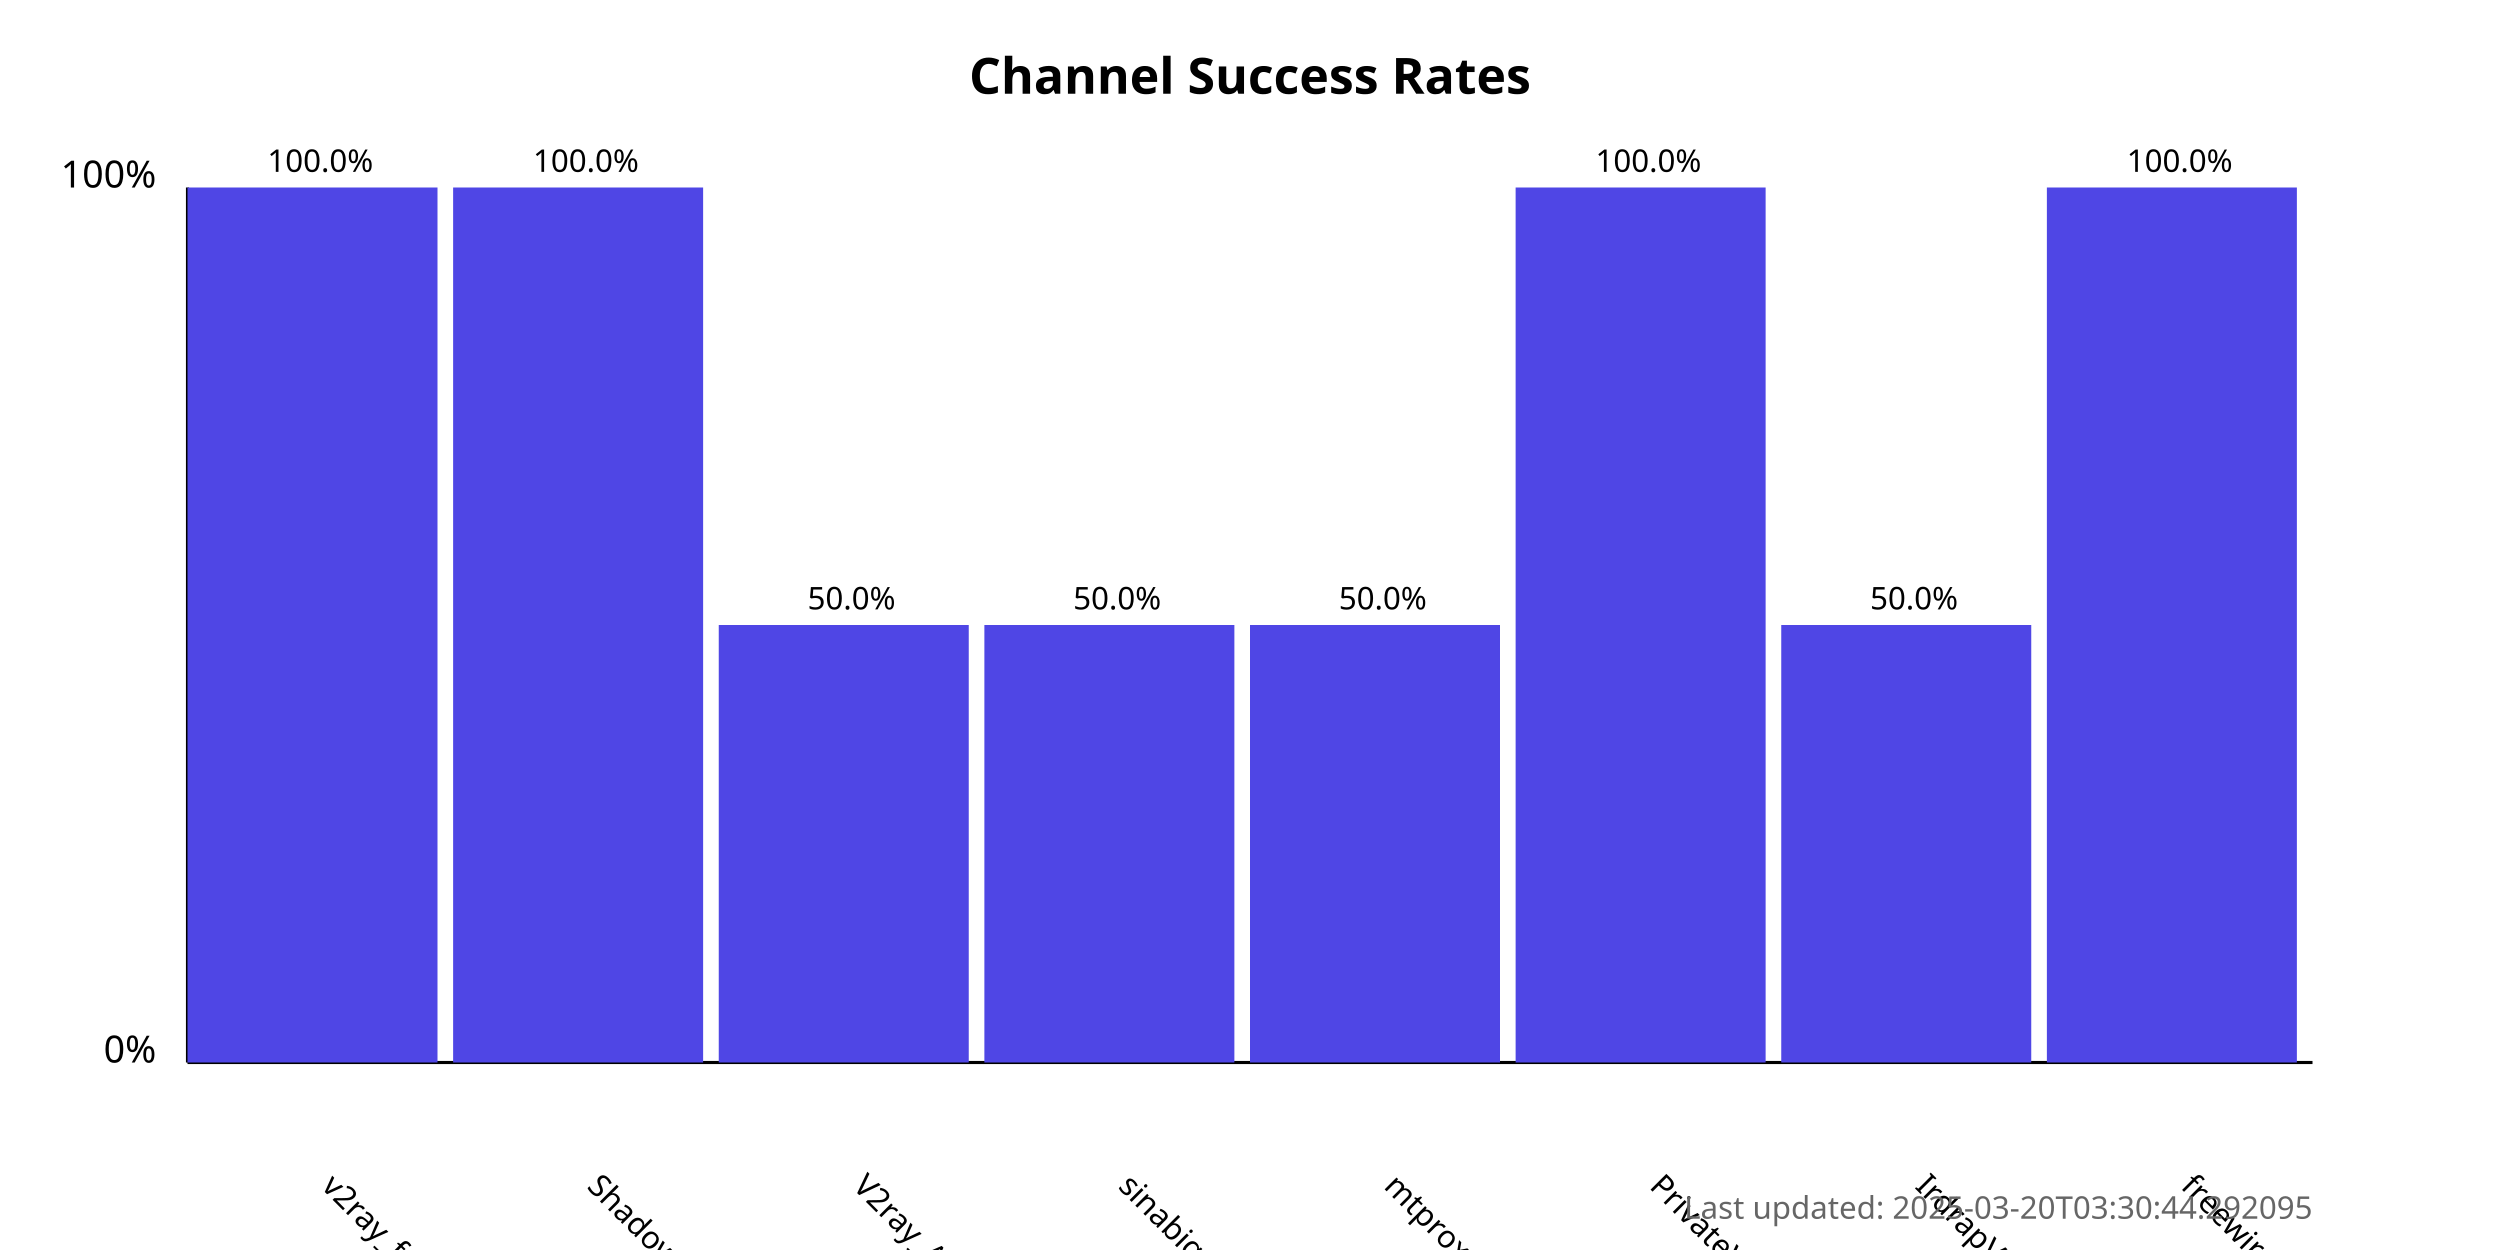
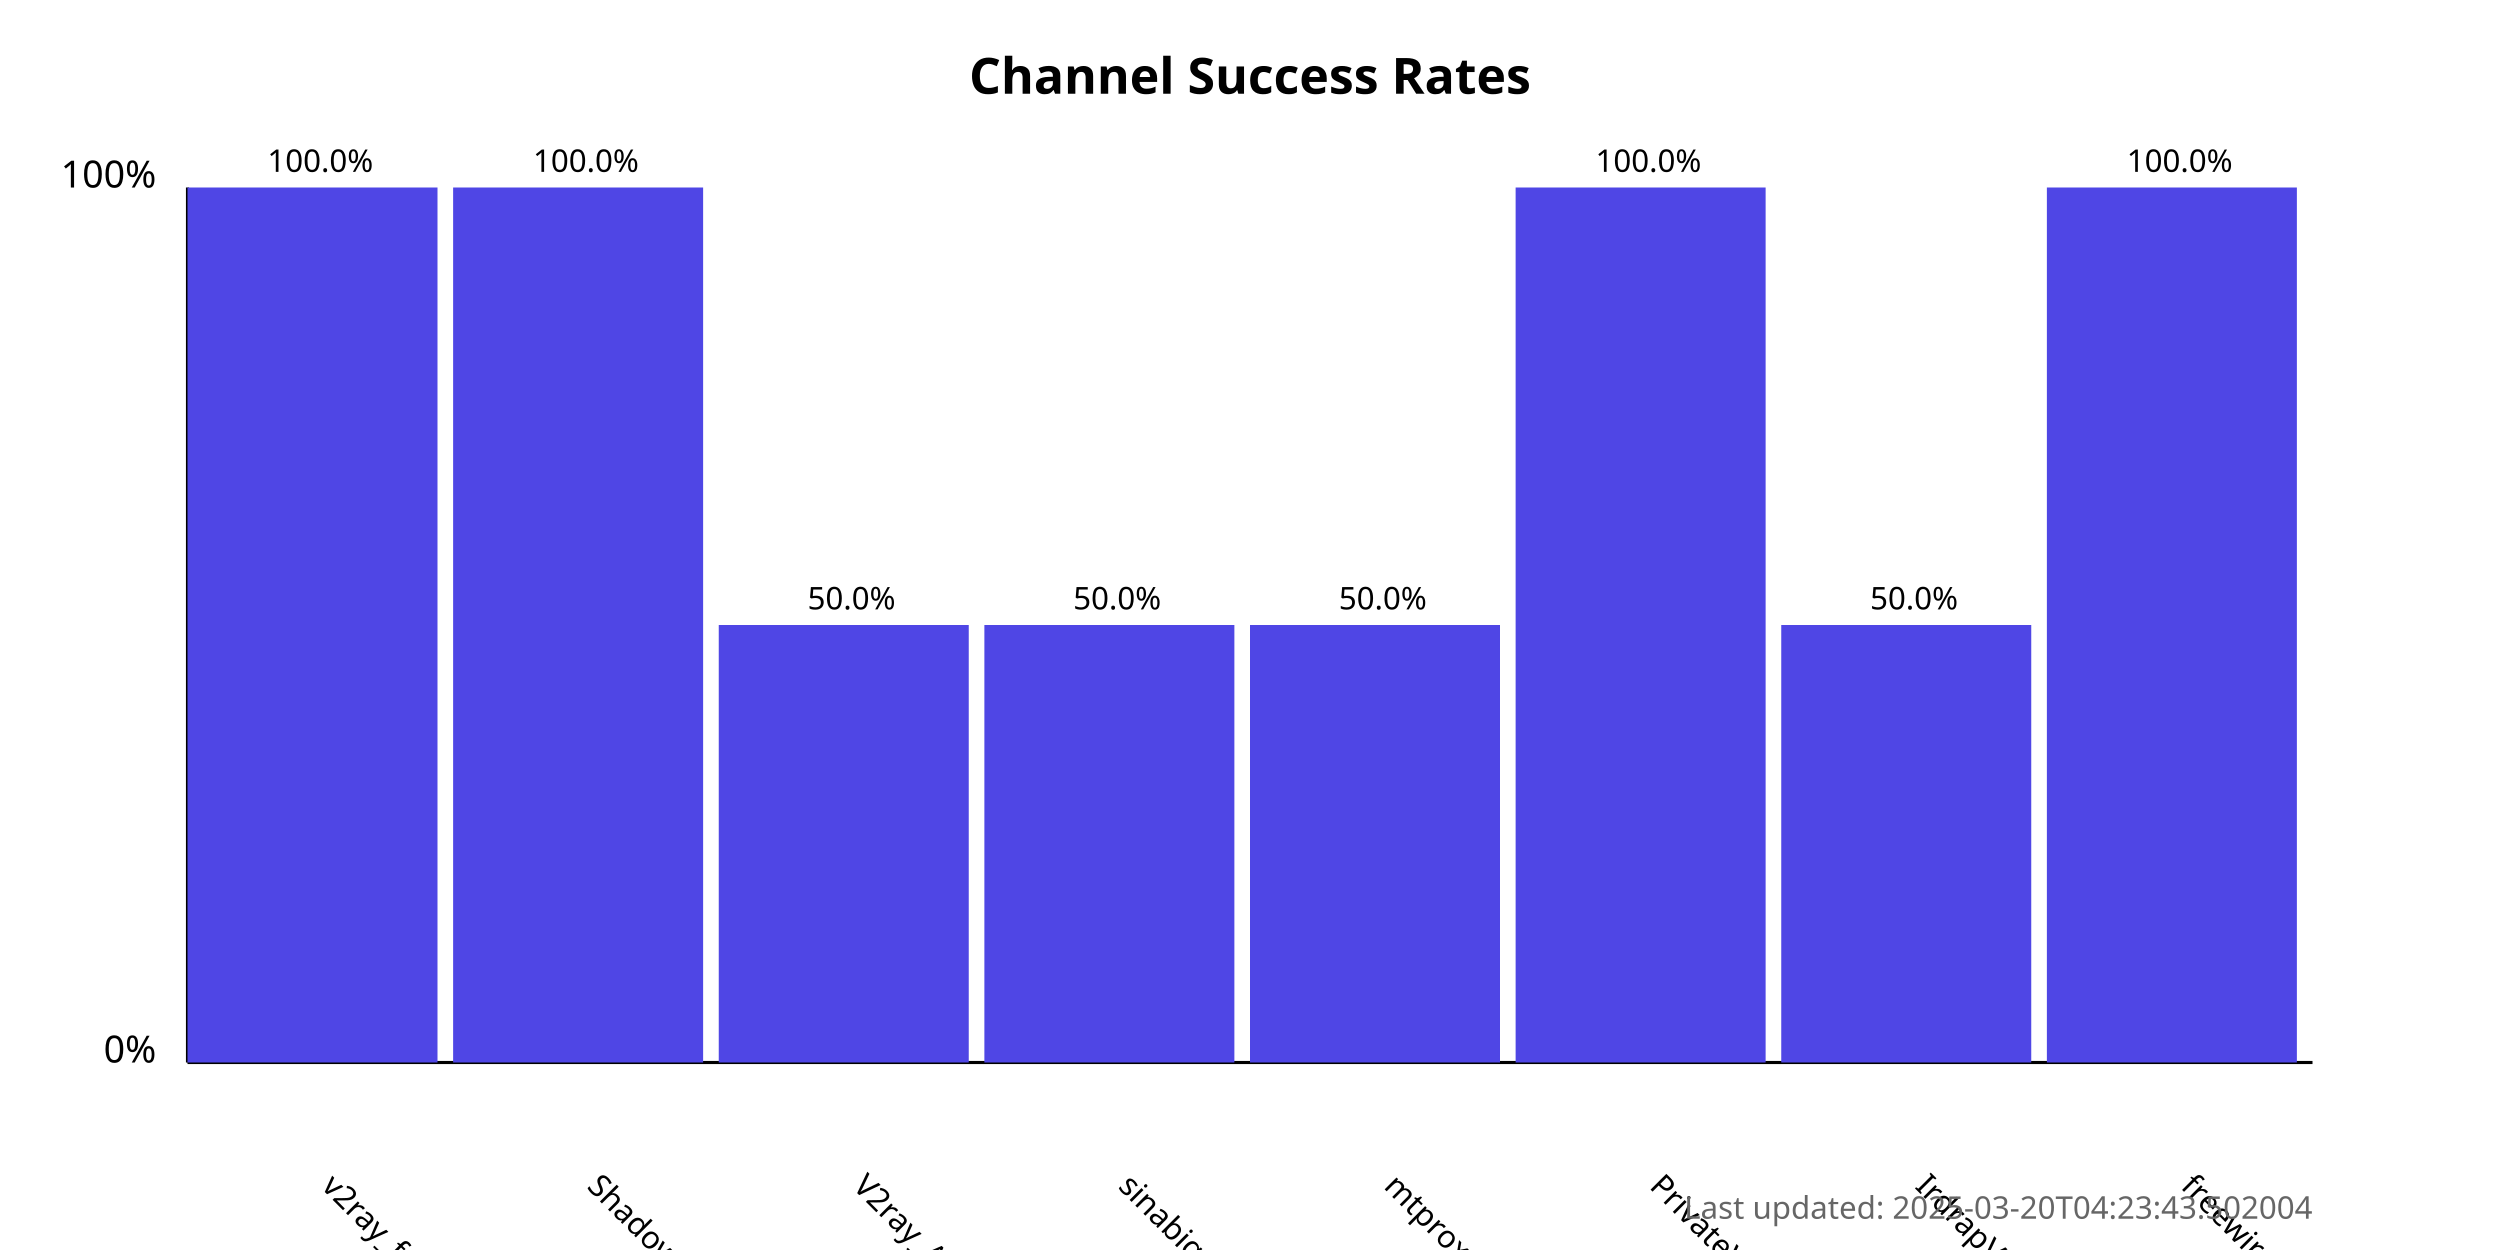
<svg xmlns="http://www.w3.org/2000/svg" width="800" height="400">
  <style>
            .chart-title { font: bold 16px sans-serif; }
            .axis-label { font: 12px sans-serif; }
            .tick-label { font: 10px sans-serif; }
            .bar { fill: #4f46e5; }
            .bar:hover { fill: #6366f1; }
            .timestamp { font: 10px sans-serif; fill: #666; }
        </style>
  <text x="400.0" y="30" text-anchor="middle" class="chart-title">
            Channel Success Rates
        </text>
  <line x1="60" y1="340" x2="60" y2="60" stroke="black" stroke-width="1" />
  <line x1="60" y1="340" x2="740" y2="340" stroke="black" stroke-width="1" />
  <text x="50" y="340" text-anchor="end" class="axis-label">0%</text>
  <text x="50" y="60" text-anchor="end" class="axis-label">100%</text>
  <g>
    <rect x="60" y="60.0" width="80.0" height="280.0" class="bar" />
    <text x="102.5" y="380" transform="rotate(45, 102.5, 380)" text-anchor="start" class="tick-label">
                v2ray_free_conf
            </text>
    <text x="102.5" y="55.0" text-anchor="middle" class="tick-label">
                100.0%
            </text>
  </g>
  <g>
    <rect x="145.0" y="60.0" width="80.0" height="280.0" class="bar" />
    <text x="187.5" y="380" transform="rotate(45, 187.5, 380)" text-anchor="start" class="tick-label">
                ShadowProxy66
            </text>
    <text x="187.5" y="55.0" text-anchor="middle" class="tick-label">
                100.0%
            </text>
  </g>
  <g>
    <rect x="230.0" y="200.0" width="80.0" height="140.0" class="bar" />
    <text x="272.5" y="380" transform="rotate(45, 272.5, 380)" text-anchor="start" class="tick-label">
                V2ray_Alpha
            </text>
    <text x="272.5" y="195.0" text-anchor="middle" class="tick-label">
                50.0%
            </text>
  </g>
  <g>
    <rect x="315.0" y="200.0" width="80.0" height="140.0" class="bar" />
    <text x="357.5" y="380" transform="rotate(45, 357.5, 380)" text-anchor="start" class="tick-label">
                sinabigo
            </text>
    <text x="357.5" y="195.0" text-anchor="middle" class="tick-label">
                50.0%
            </text>
  </g>
  <g>
    <rect x="400.0" y="200.0" width="80.0" height="140.0" class="bar" />
    <text x="442.5" y="380" transform="rotate(45, 442.5, 380)" text-anchor="start" class="tick-label">
                mtproxy_lists
            </text>
    <text x="442.5" y="195.0" text-anchor="middle" class="tick-label">
                50.0%
            </text>
  </g>
  <g>
    <rect x="485.0" y="60.0" width="80.0" height="280.0" class="bar" />
    <text x="527.5" y="380" transform="rotate(45, 527.5, 380)" text-anchor="start" class="tick-label">
                PrivateVPNs
            </text>
    <text x="527.5" y="55.0" text-anchor="middle" class="tick-label">
                100.0%
            </text>
  </g>
  <g>
    <rect x="570.0" y="200.0" width="80.0" height="140.0" class="bar" />
    <text x="612.5" y="380" transform="rotate(45, 612.5, 380)" text-anchor="start" class="tick-label">
                IrdrapVPNnews
            </text>
    <text x="612.5" y="195.0" text-anchor="middle" class="tick-label">
                50.0%
            </text>
  </g>
  <g>
    <rect x="655.0" y="60.0" width="80.0" height="280.0" class="bar" />
    <text x="697.5" y="380" transform="rotate(45, 697.5, 380)" text-anchor="start" class="tick-label">
                freewireguard
            </text>
    <text x="697.5" y="55.0" text-anchor="middle" class="tick-label">
                100.0%
            </text>
  </g>
  <text x="740" y="390" text-anchor="end" class="timestamp">
-             Last updated: 2025-03-20T03:30:44.292095
+             Last updated: 2025-03-20T04:23:43.502004
        </text>
</svg>
